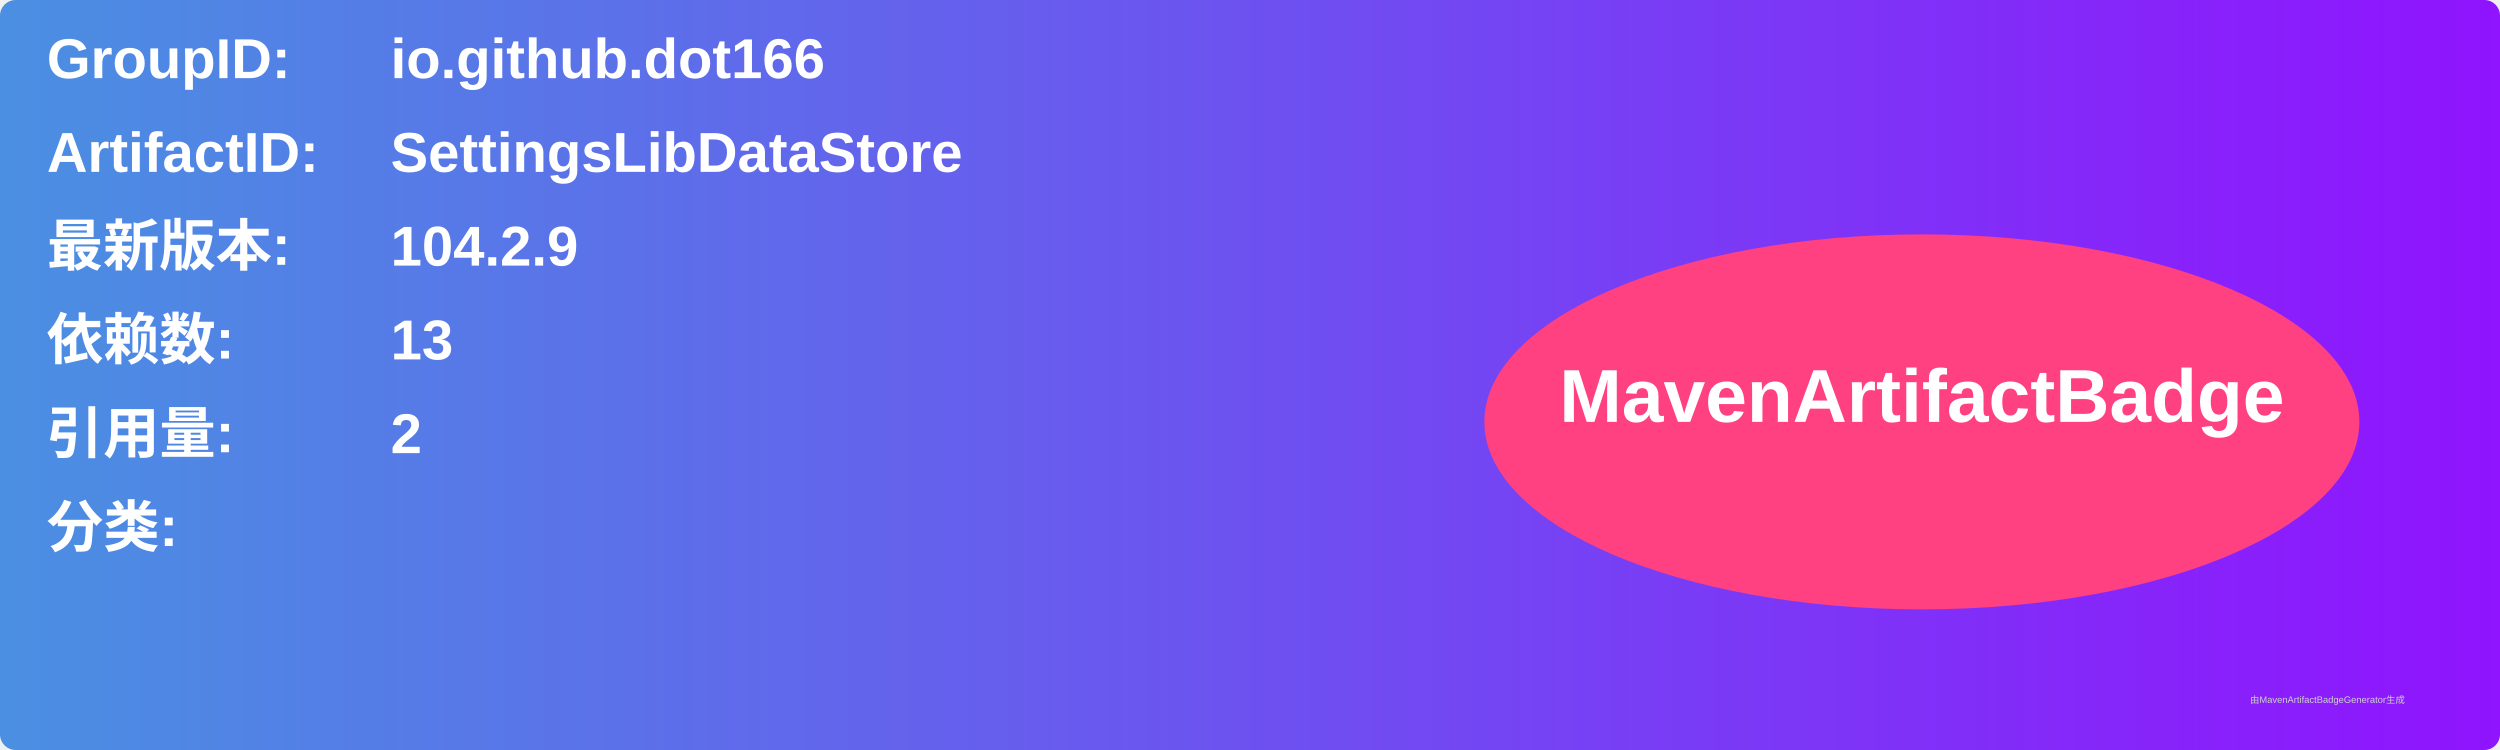
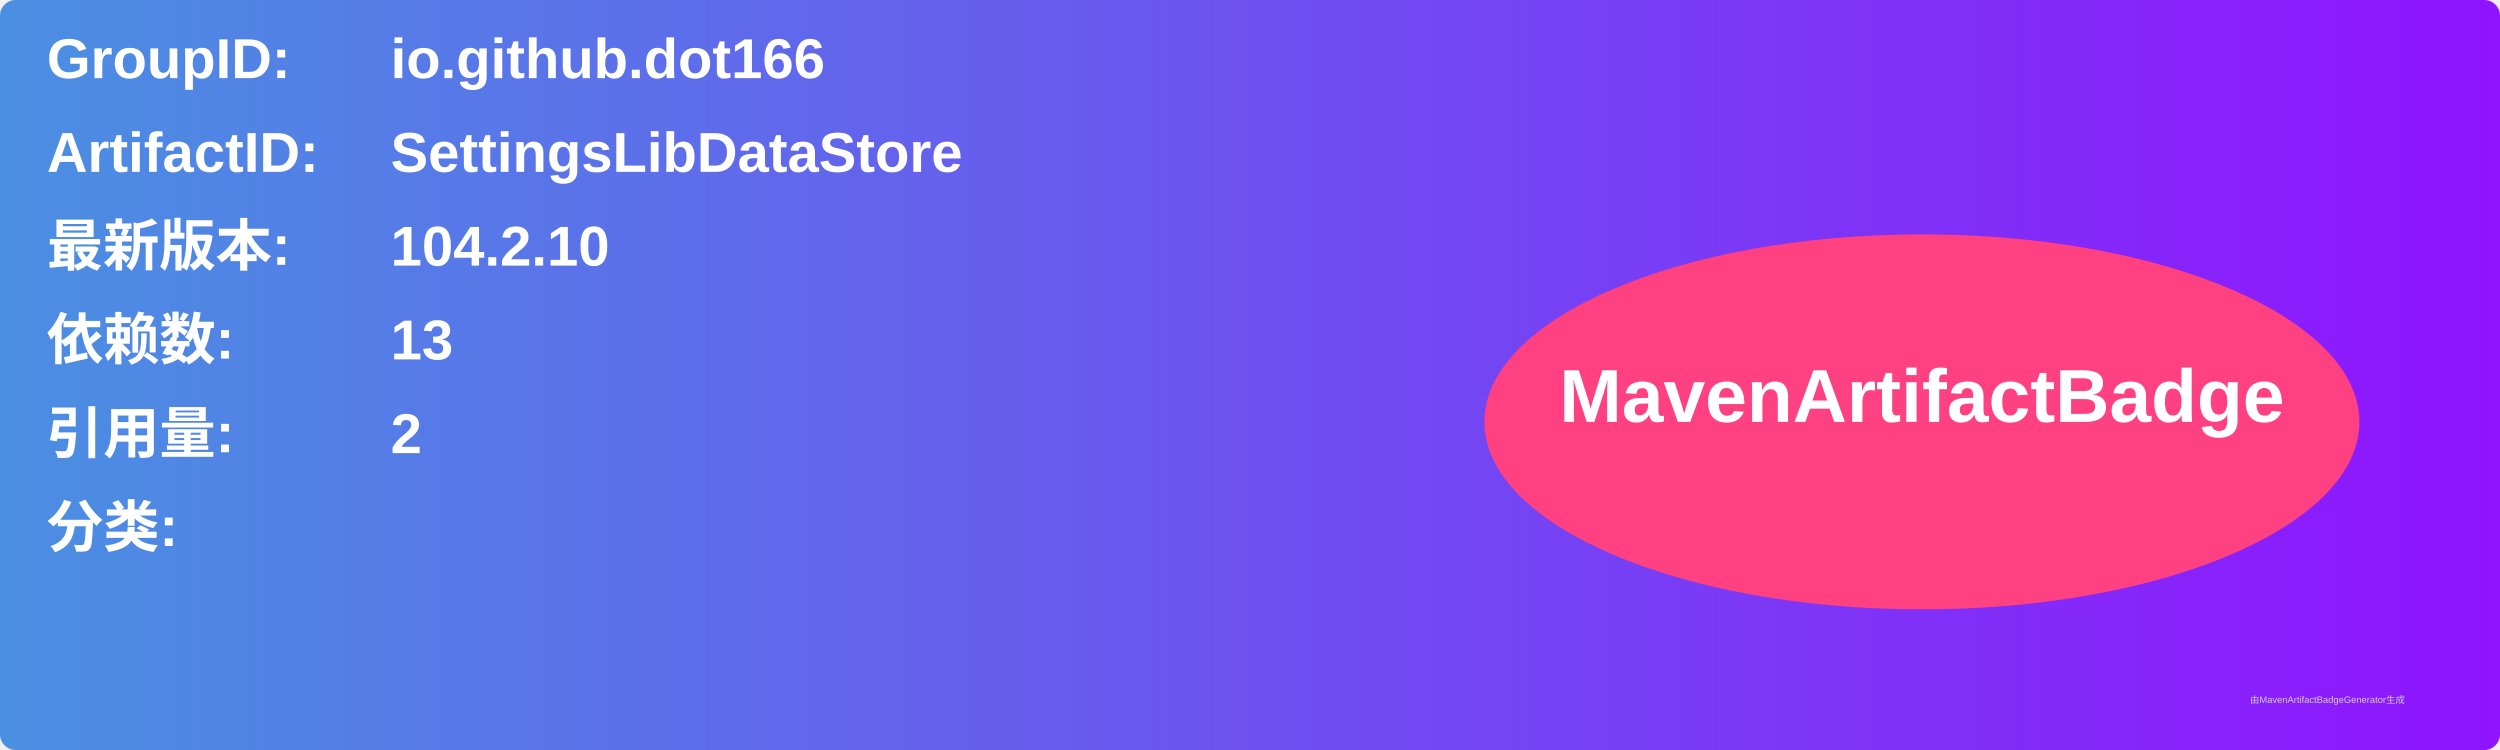
<svg xmlns="http://www.w3.org/2000/svg" width="800" height="240" viewBox="0 0 800 240">
  <linearGradient id="grad" x1="0%" y1="0%" x2="100%" y2="0%">
    <stop offset="0%" stop-color="#4a90e2" />
    <stop offset="100%" stop-color="#9013fe" />
  </linearGradient>
  <rect width="100%" height="100%" rx="5" ry="5" fill="url(#grad)" />
  <g transform="translate(15, 15)">
    <text x="0" y="10" font-family="Arial" font-size="18" fill="white" font-weight="bold" width="260">GroupID:</text>
    <text x="110" y="10" font-family="Arial" font-size="18" fill="white" font-weight="bold" width="460">io.github.dot166</text>
    <text x="0" y="40" font-family="Arial" font-size="18" fill="white" font-weight="bold" width="260">ArtifactID:</text>
    <text x="110" y="40" font-family="Arial" font-size="18" fill="white" font-weight="bold" width="460">SettingsLibDataStore</text>
    <text x="0" y="70" font-family="Arial" font-size="18" fill="white" font-weight="bold">最新版本:</text>
    <text x="110" y="70" font-family="Arial" font-size="18" fill="white" font-weight="bold">
-       <tspan font-weight="bold">104.2.9</tspan>
+       <tspan font-weight="bold">104.2.10</tspan>
    </text>
    <text x="0" y="100" font-family="Arial" font-size="18" fill="white" font-weight="bold">依赖数: </text>
    <text x="110" y="100" font-family="Arial" font-size="18" fill="white">
      <tspan font-weight="bold">13</tspan>
    </text>
    <text x="0" y="130" font-family="Arial" font-size="18" fill="white" font-weight="bold">引用量: </text>
    <text x="110" y="130" font-family="Arial" font-size="18" fill="white">
      <tspan font-weight="bold">2</tspan>
    </text>
    <text x="0" y="160" font-family="Arial" font-size="18" fill="white" font-weight="bold">分类:</text>
    <text x="10" y="190" font-family="Arial" font-size="10" fill="white">
      <tspan font-weight="bold" />
    </text>
    <ellipse cx="600" cy="120" rx="140" ry="60" fill="#ff4081" />
    <text x="600" y="120" text-anchor="middle" font-family="Arial" font-size="24" fill="white" font-weight="bold">MavenArtifactBadge</text>
  </g>
  <text x="720" y="225" font-family="Arial" font-size="3" fill="#d0d0d0">由MavenArtifactBadgeGenerator生成</text>
</svg>
